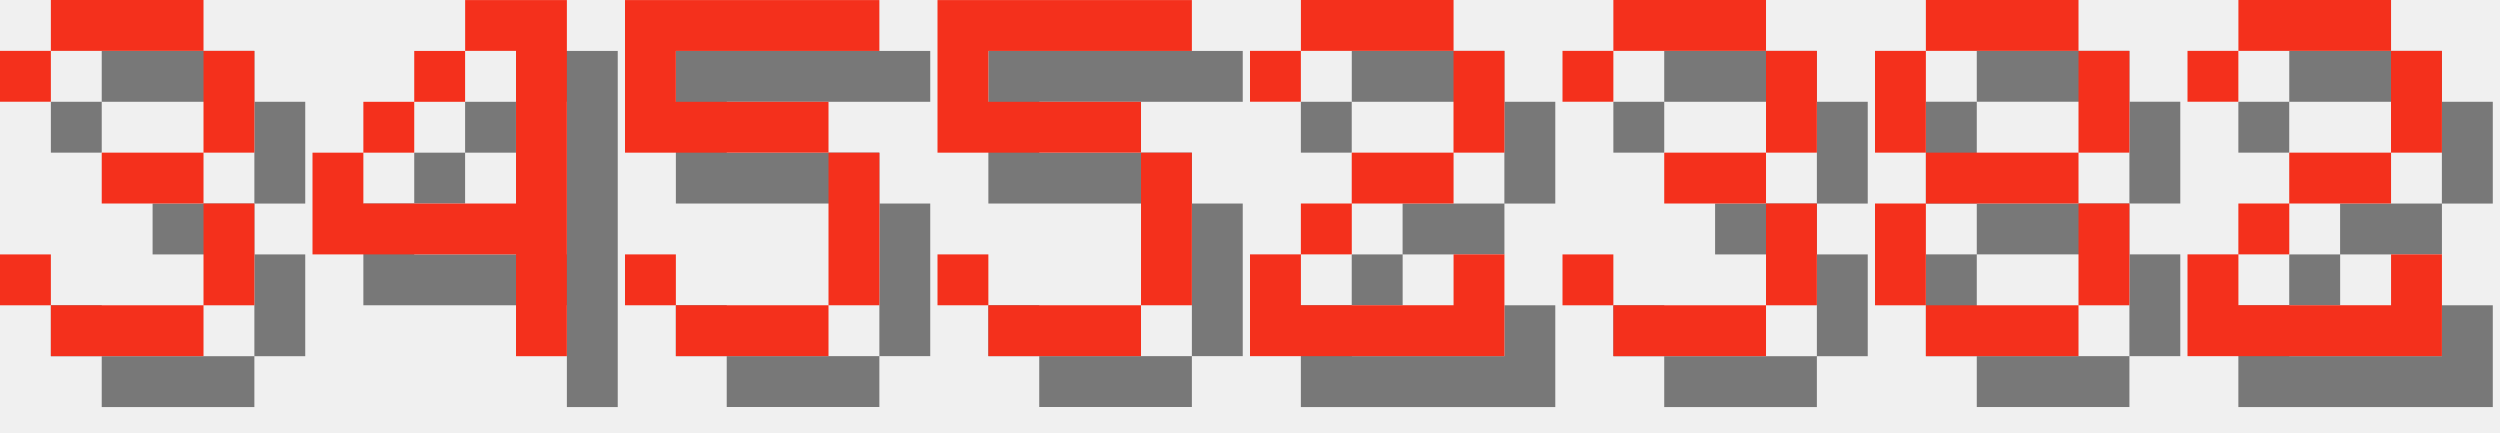
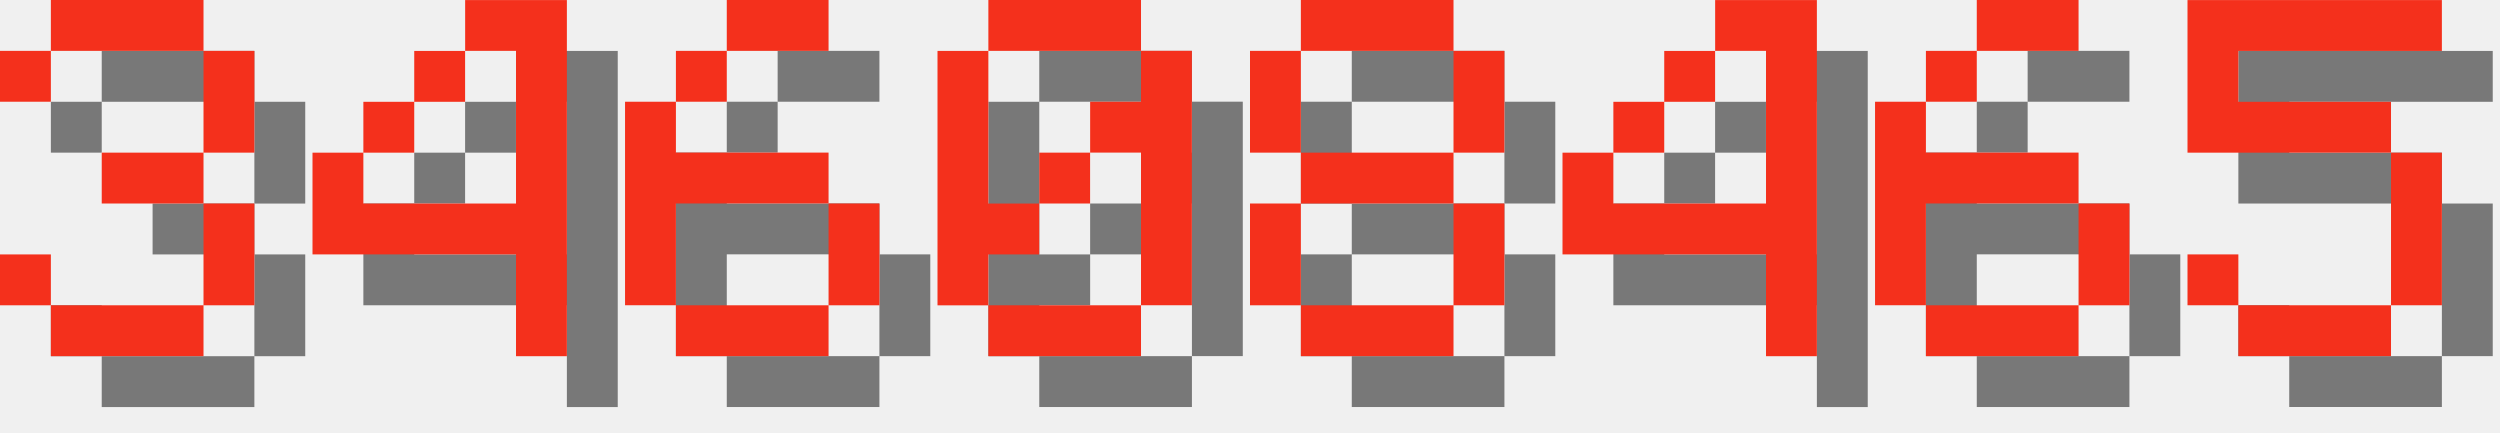
<svg xmlns="http://www.w3.org/2000/svg" version="1.1" width="208.0" height="36">
  <style>
        .text-foreground {
            fill: #F4301C;
        }
        .text-shadow {
            fill: #000000;
            fill-opacity: 0.5;
        }
    </style>
  <g class="digit" id="digit_3" transform="translate(0.0, 0), scale(4)">
    <path id="digit_3_shadow" class="text-shadow" d="m1.058 2.117v1.058h1.058v-1.058h3.175v2.117h-2.117v1.058h2.117v2.117h-3.175v-1.058h-1.058v1.058h1.058v1.058h3.175v-1.058h1.058v-2.117h-1.058v-1.058h1.058v-2.117h-1.058v-1.058h-3.175v1.058h-1.058z" fill-opacity=".5" style="paint-order:stroke fill markers" />
    <path id="digit_3_fg" class="text-foreground" d="m0 1.058v1.058h1.058v-1.058h3.175v2.117h-2.117v1.058h2.117v2.117h-3.175v-1.058h-1.058v1.058h1.058v1.058h3.175v-1.058h1.058v-2.117h-1.058v-1.058h1.058v-2.117h-1.058v-1.058h-3.175v1.058h-1.058z" fill="#fff" style="paint-order:stroke fill markers" />
  </g>
  <g class="digit" id="digit_4" transform="translate(26.0, 0), scale(4)">
    <path id="digit_4_shadow" class="text-shadow" d="m4.233 1.058v1.058h1.058v3.175h-3.175v-1.058h-1.058v2.117h4.233v2.117h1.058v-7.408h-2.117zm-2.117 3.175h1.058v-1.058h-1.058v1.058zm1.058-1.058h1.058v-1.058h-1.058v1.058z" fill-opacity=".5" style="paint-order:stroke fill markers" />
    <path id="digit_4_fg" class="text-foreground" d="m3.175 0v1.058h1.058v3.175h-3.175v-1.058h-1.058v2.117h4.233v2.117h1.058v-7.408h-2.117zm-2.117 3.175h1.058v-1.058h-1.058v1.058zm1.058-1.058h1.058v-1.058h-1.058v1.058z" fill="#fff" style="paint-order:stroke fill markers" />
  </g>
-   <g class="digit" id="digit_5" transform="translate(52.0, 0), scale(4)">
+   <g class="digit" id="digit_6" transform="translate(52.0, 0), scale(4)">
+     <path id="digit_6_shadow" class="text-shadow" d="m3.175 1.058v1.058h2.117v-1.058h-2.117zm0 1.058h-1.058v1.058h1.058v-1.058zm-1.058 1.058h-1.058v4.233h1.058v-2.117h3.175v-1.058h-3.175v-1.058zm3.175 2.117v2.117h1.058v-2.117h-1.058zm0 2.117h-3.175v1.058h3.175v-1.058z" fill-opacity=".5" style="paint-order:stroke fill markers" />
+     <path id="digit_6_fg" class="text-foreground" d="m2.117 0v1.058h2.117v-1.058h-2.117zm0 1.058h-1.058v1.058h1.058v-1.058zm-1.058 1.058h-1.058v4.233h1.058v-2.117h3.175v-1.058h-3.175v-1.058zm3.175 2.117v2.117h1.058v-2.117h-1.058zm0 2.117h-3.175v1.058h3.175v-1.058z" fill="#fff" style="paint-order:stroke fill markers" />
+   </g>
+   <g class="digit" id="digit_0" transform="translate(78.0, 0), scale(4)">
+     <path id="digit_0_shadow" class="text-shadow" d="m2.117 1.058v1.058h3.175v-1.058h-3.175zm3.175 1.058v1.058h-1.058v1.058h1.058v3.175h1.058v-5.292h-1.058zm0 5.292h-3.175v1.058h3.175v-1.058zm-3.175 0v-1.058h1.058v-1.058h-1.058v-3.175h-1.058v5.292h1.058zm1.058-2.117h1.058v-1.058h-1.058v1.058z" fill-opacity=".5" style="paint-order:stroke fill markers" />
+     <path id="digit_0_fg" class="text-foreground" d="m1.058 0v1.058h3.175v-1.058h-3.175zm3.175 1.058v1.058h-1.058v1.058h1.058v3.175h1.058v-5.292h-1.058zm0 5.292h-3.175v1.058h3.175v-1.058zm-3.175 0v-1.058h1.058v-1.058h-1.058v-3.175h-1.058v5.292h1.058zm1.058-2.117h1.058v-1.058h-1.058v1.058z" fill="#fff" style="paint-order:stroke fill markers" />
+   </g>
+   <g class="digit" id="digit_8" transform="translate(104.0, 0), scale(4)">
+     <path id="digit_8_shadow" class="text-shadow" d="m2.117 1.058v1.058h3.175v-1.058h-3.175zm3.175 1.058v2.117h1.058v-2.117h-1.058zm0 2.117h-3.175v1.058h3.175v-1.058zm0 1.058v2.117h1.058v-2.117h-1.058zm0 2.117h-3.175v1.058h3.175v-1.058zm-3.175 0v-2.117h-1.058v2.117h1.058zm0-3.175v-2.117h-1.058v2.117h1.058z" fill-opacity=".5" style="paint-order:stroke fill markers" />
+     <path id="digit_8_fg" class="text-foreground" d="m1.058 0v1.058h3.175v-1.058h-3.175zm3.175 1.058v2.117h1.058v-2.117h-1.058zm0 2.117h-3.175v1.058h3.175v-1.058zm0 1.058v2.117h1.058v-2.117h-1.058zm0 2.117h-3.175v1.058h3.175v-1.058zm-3.175 0v-2.117h-1.058v2.117h1.058zm0-3.175v-2.117h-1.058v2.117h1.058z" fill="#fff" style="paint-order:stroke fill markers" />
+   </g>
+   <g class="digit" id="digit_4" transform="translate(130.0, 0), scale(4)">
+     <path id="digit_4_shadow" class="text-shadow" d="m4.233 1.058v1.058h1.058v3.175h-3.175v-1.058h-1.058v2.117h4.233v2.117h1.058v-7.408h-2.117zm-2.117 3.175h1.058v-1.058h-1.058v1.058zm1.058-1.058h1.058v-1.058h-1.058v1.058z" fill-opacity=".5" style="paint-order:stroke fill markers" />
+     <path id="digit_4_fg" class="text-foreground" d="m3.175 0v1.058h1.058v3.175h-3.175v-1.058h-1.058v2.117h4.233v2.117h1.058v-7.408h-2.117zm-2.117 3.175h1.058v-1.058h-1.058v1.058zm1.058-1.058h1.058v-1.058h-1.058v1.058z" fill="#fff" style="paint-order:stroke fill markers" />
+   </g>
+   <g class="digit" id="digit_6" transform="translate(156.0, 0), scale(4)">
+     <path id="digit_6_shadow" class="text-shadow" d="m3.175 1.058v1.058h2.117v-1.058h-2.117zm0 1.058h-1.058v1.058h1.058v-1.058zm-1.058 1.058h-1.058v4.233h1.058v-2.117h3.175v-1.058h-3.175v-1.058zm3.175 2.117v2.117h1.058v-2.117h-1.058zm0 2.117h-3.175v1.058h3.175v-1.058z" fill-opacity=".5" style="paint-order:stroke fill markers" />
+     <path id="digit_6_fg" class="text-foreground" d="m2.117 0v1.058h2.117v-1.058h-2.117zm0 1.058h-1.058v1.058h1.058v-1.058zm-1.058 1.058h-1.058v4.233h1.058v-2.117h3.175v-1.058h-3.175v-1.058zm3.175 2.117v2.117h1.058v-2.117h-1.058zm0 2.117h-3.175v1.058h3.175v-1.058z" fill="#fff" style="paint-order:stroke fill markers" />
+   </g>
+   <g class="digit" id="digit_5" transform="translate(182.0, 0), scale(4)">
    <path id="digit_5_shadow" class="text-shadow" d="m1.058 1.058v3.175h4.233v3.175h-3.175v-1.058h-1.058v1.058h1.058v1.058h3.175v-1.058h1.058v-3.175h-1.058v-1.058h-3.175v-1.058h4.233v-1.058h-5.292z" fill-opacity=".5" style="paint-order:stroke fill markers" />
    <path id="digit_5_fg" class="text-foreground" d="m0 0v3.175h4.233v3.175h-3.175v-1.058h-1.058v1.058h1.058v1.058h3.175v-1.058h1.058v-3.175h-1.058v-1.058h-3.175v-1.058h4.233v-1.058h-5.292z" fill="#fff" style="paint-order:stroke fill markers" />
  </g>
-   <g class="digit" id="digit_5" transform="translate(78.0, 0), scale(4)">
-     <path id="digit_5_shadow" class="text-shadow" d="m1.058 1.058v3.175h4.233v3.175h-3.175v-1.058h-1.058v1.058h1.058v1.058h3.175v-1.058h1.058v-3.175h-1.058v-1.058h-3.175v-1.058h4.233v-1.058h-5.292z" fill-opacity=".5" style="paint-order:stroke fill markers" />
-     <path id="digit_5_fg" class="text-foreground" d="m0 0v3.175h4.233v3.175h-3.175v-1.058h-1.058v1.058h1.058v1.058h3.175v-1.058h1.058v-3.175h-1.058v-1.058h-3.175v-1.058h4.233v-1.058h-5.292z" fill="#fff" style="paint-order:stroke fill markers" />
-   </g>
-   <g class="digit" id="digit_2" transform="translate(104.0, 0), scale(4)">
-     <path id="digit_2_shadow" class="text-shadow" d="m1.058 2.117v1.058h1.058v-1.058h3.175v2.117h-2.117v1.058h-1.058v1.058h-1.058v2.117h5.292v-2.117h-1.058v1.058h-3.175v-1.058h1.058v-1.058h2.117v-1.058h1.058v-2.117h-1.058v-1.058h-3.175v1.058h-1.058z" fill-opacity=".5" style="paint-order:stroke fill markers" />
-     <path id="digit_2_fg" class="text-foreground" d="m0 1.058v1.058h1.058v-1.058h3.175v2.117h-2.117v1.058h-1.058v1.058h-1.058v2.117h5.292v-2.117h-1.058v1.058h-3.175v-1.058h1.058v-1.058h2.117v-1.058h1.058v-2.117h-1.058v-1.058h-3.175v1.058h-1.058z" fill="#fff" style="paint-order:stroke fill markers" />
-   </g>
-   <g class="digit" id="digit_3" transform="translate(130.0, 0), scale(4)">
-     <path id="digit_3_shadow" class="text-shadow" d="m1.058 2.117v1.058h1.058v-1.058h3.175v2.117h-2.117v1.058h2.117v2.117h-3.175v-1.058h-1.058v1.058h1.058v1.058h3.175v-1.058h1.058v-2.117h-1.058v-1.058h1.058v-2.117h-1.058v-1.058h-3.175v1.058h-1.058z" fill-opacity=".5" style="paint-order:stroke fill markers" />
-     <path id="digit_3_fg" class="text-foreground" d="m0 1.058v1.058h1.058v-1.058h3.175v2.117h-2.117v1.058h2.117v2.117h-3.175v-1.058h-1.058v1.058h1.058v1.058h3.175v-1.058h1.058v-2.117h-1.058v-1.058h1.058v-2.117h-1.058v-1.058h-3.175v1.058h-1.058z" fill="#fff" style="paint-order:stroke fill markers" />
-   </g>
-   <g class="digit" id="digit_8" transform="translate(156.0, 0), scale(4)">
-     <path id="digit_8_shadow" class="text-shadow" d="m2.117 1.058v1.058h3.175v-1.058h-3.175zm3.175 1.058v2.117h1.058v-2.117h-1.058zm0 2.117h-3.175v1.058h3.175v-1.058zm0 1.058v2.117h1.058v-2.117h-1.058zm0 2.117h-3.175v1.058h3.175v-1.058zm-3.175 0v-2.117h-1.058v2.117h1.058zm0-3.175v-2.117h-1.058v2.117h1.058z" fill-opacity=".5" style="paint-order:stroke fill markers" />
-     <path id="digit_8_fg" class="text-foreground" d="m1.058 0v1.058h3.175v-1.058h-3.175zm3.175 1.058v2.117h1.058v-2.117h-1.058zm0 2.117h-3.175v1.058h3.175v-1.058zm0 1.058v2.117h1.058v-2.117h-1.058zm0 2.117h-3.175v1.058h3.175v-1.058zm-3.175 0v-2.117h-1.058v2.117h1.058zm0-3.175v-2.117h-1.058v2.117h1.058z" fill="#fff" style="paint-order:stroke fill markers" />
-   </g>
-   <g class="digit" id="digit_2" transform="translate(182.0, 0), scale(4)">
-     <path id="digit_2_shadow" class="text-shadow" d="m1.058 2.117v1.058h1.058v-1.058h3.175v2.117h-2.117v1.058h-1.058v1.058h-1.058v2.117h5.292v-2.117h-1.058v1.058h-3.175v-1.058h1.058v-1.058h2.117v-1.058h1.058v-2.117h-1.058v-1.058h-3.175v1.058h-1.058z" fill-opacity=".5" style="paint-order:stroke fill markers" />
-     <path id="digit_2_fg" class="text-foreground" d="m0 1.058v1.058h1.058v-1.058h3.175v2.117h-2.117v1.058h-1.058v1.058h-1.058v2.117h5.292v-2.117h-1.058v1.058h-3.175v-1.058h1.058v-1.058h2.117v-1.058h1.058v-2.117h-1.058v-1.058h-3.175v1.058h-1.058z" fill="#fff" style="paint-order:stroke fill markers" />
-   </g>
</svg>
